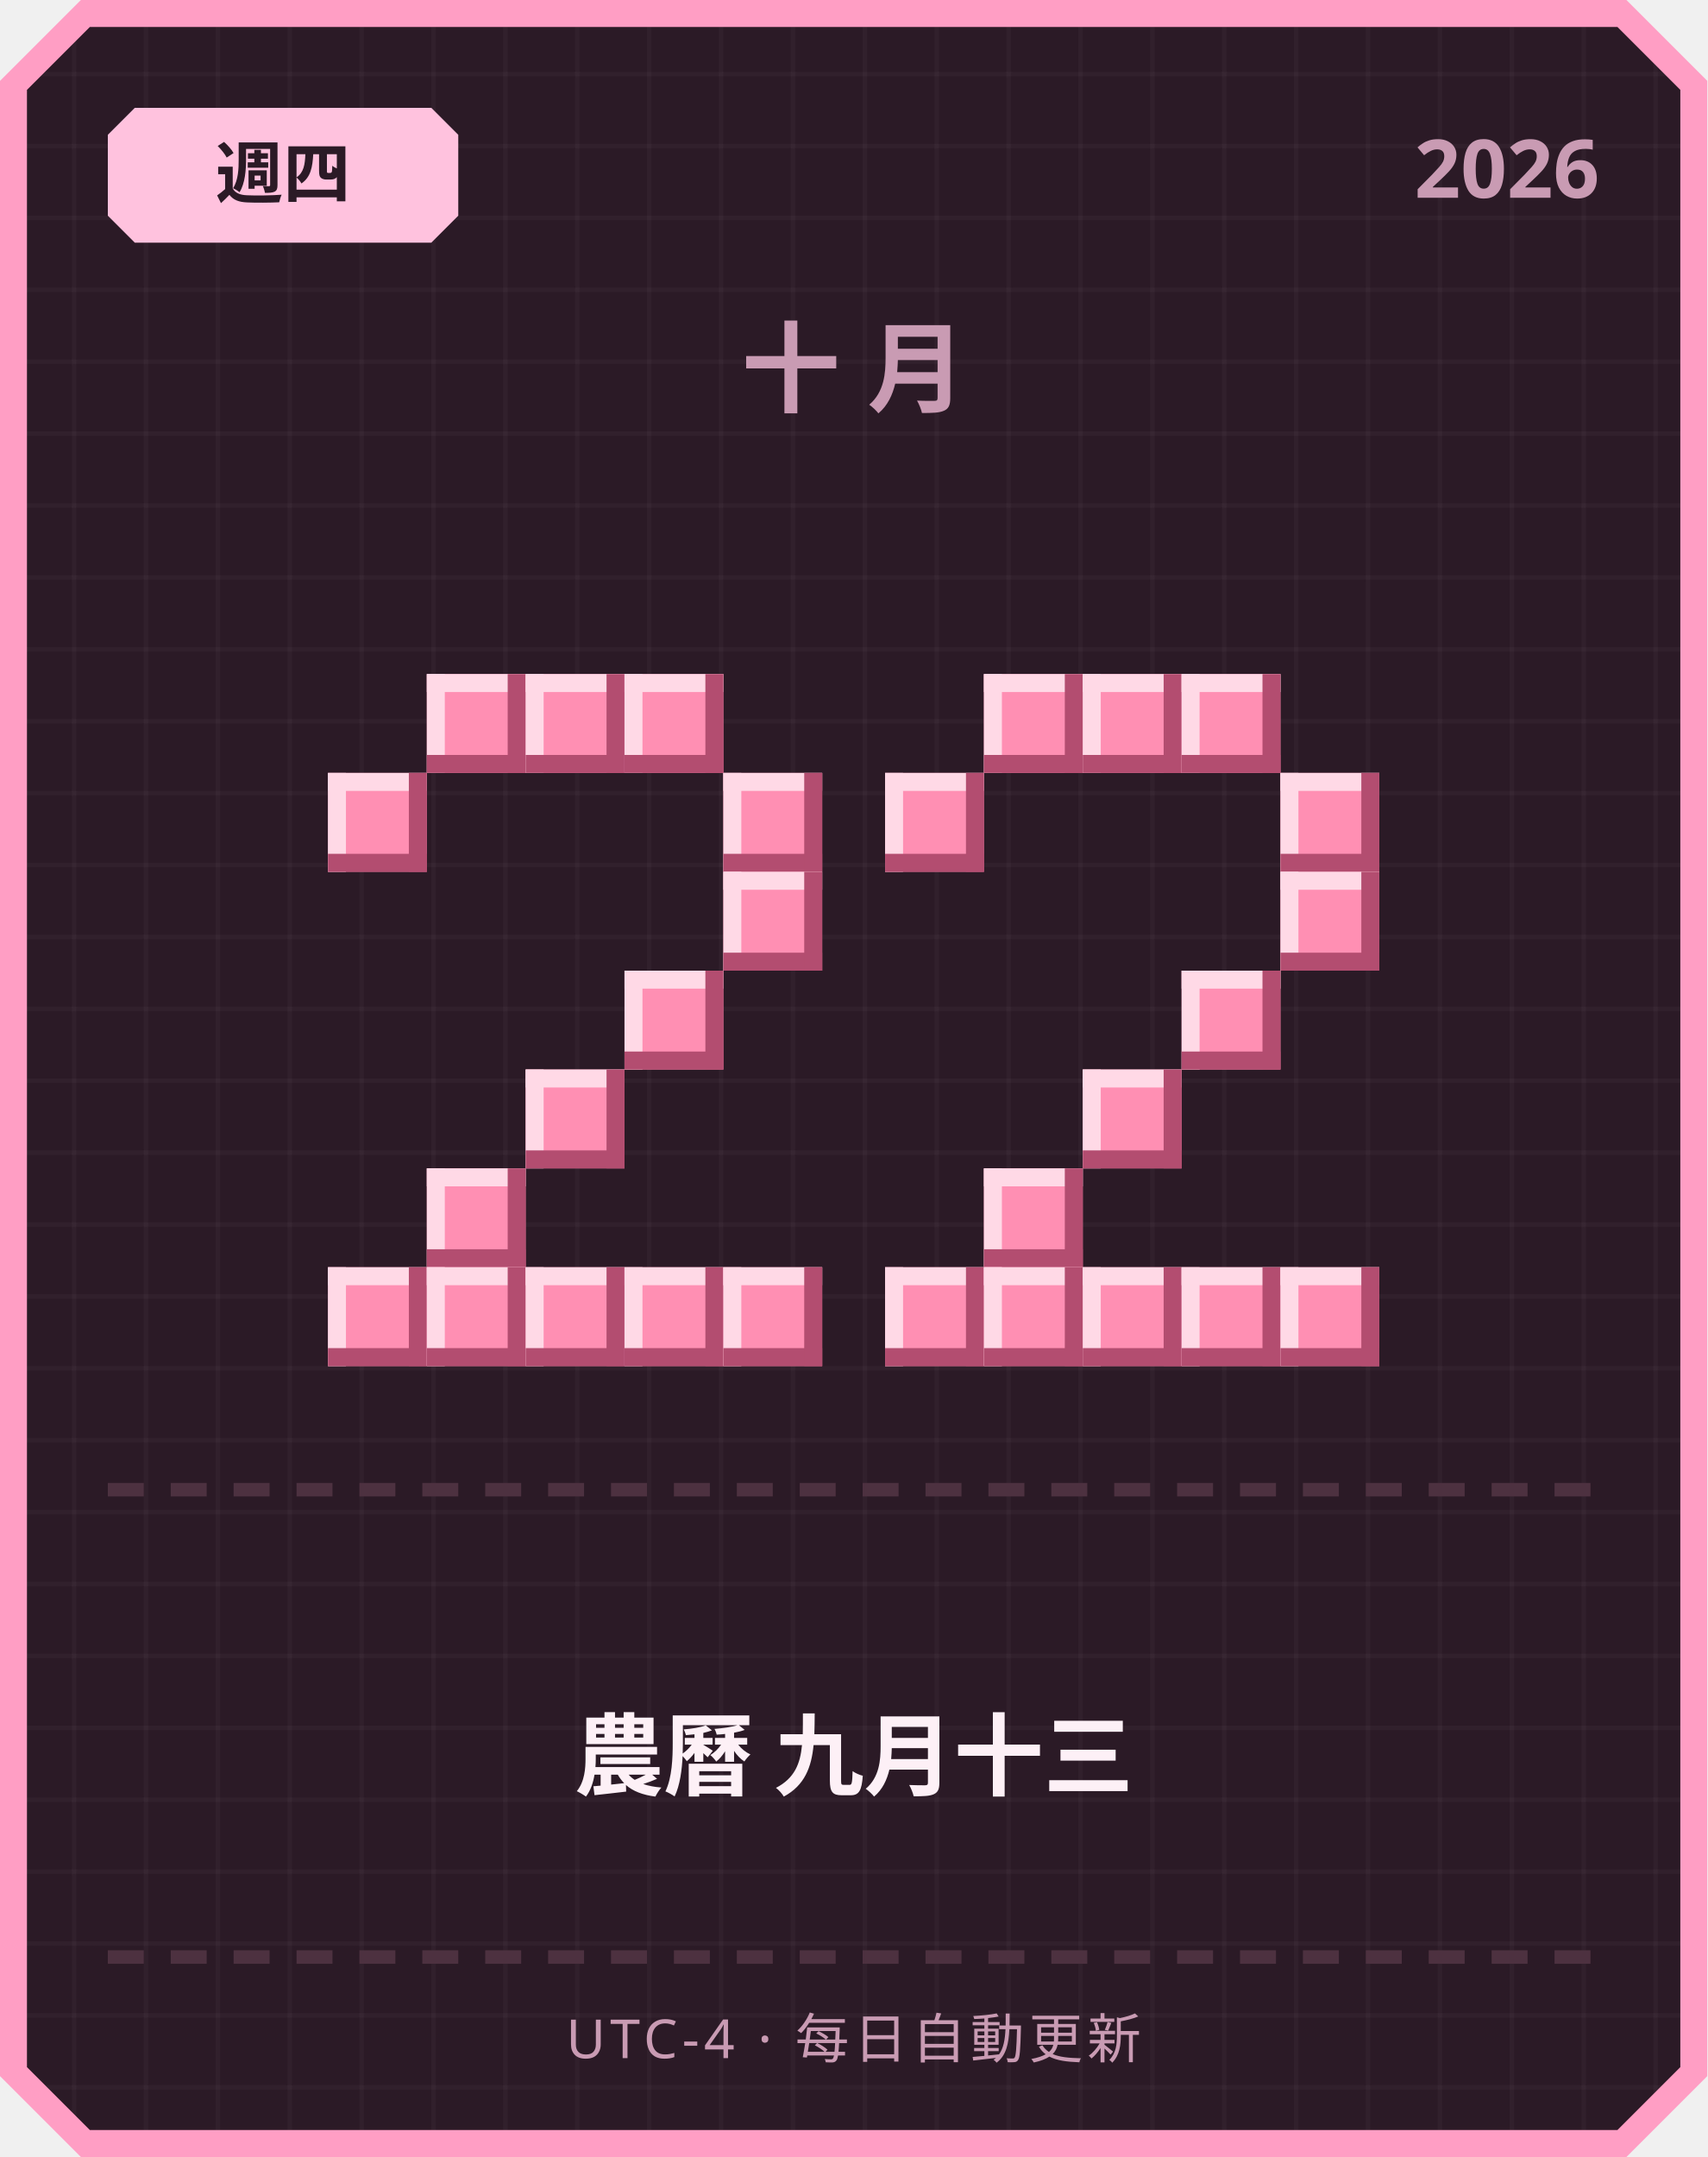
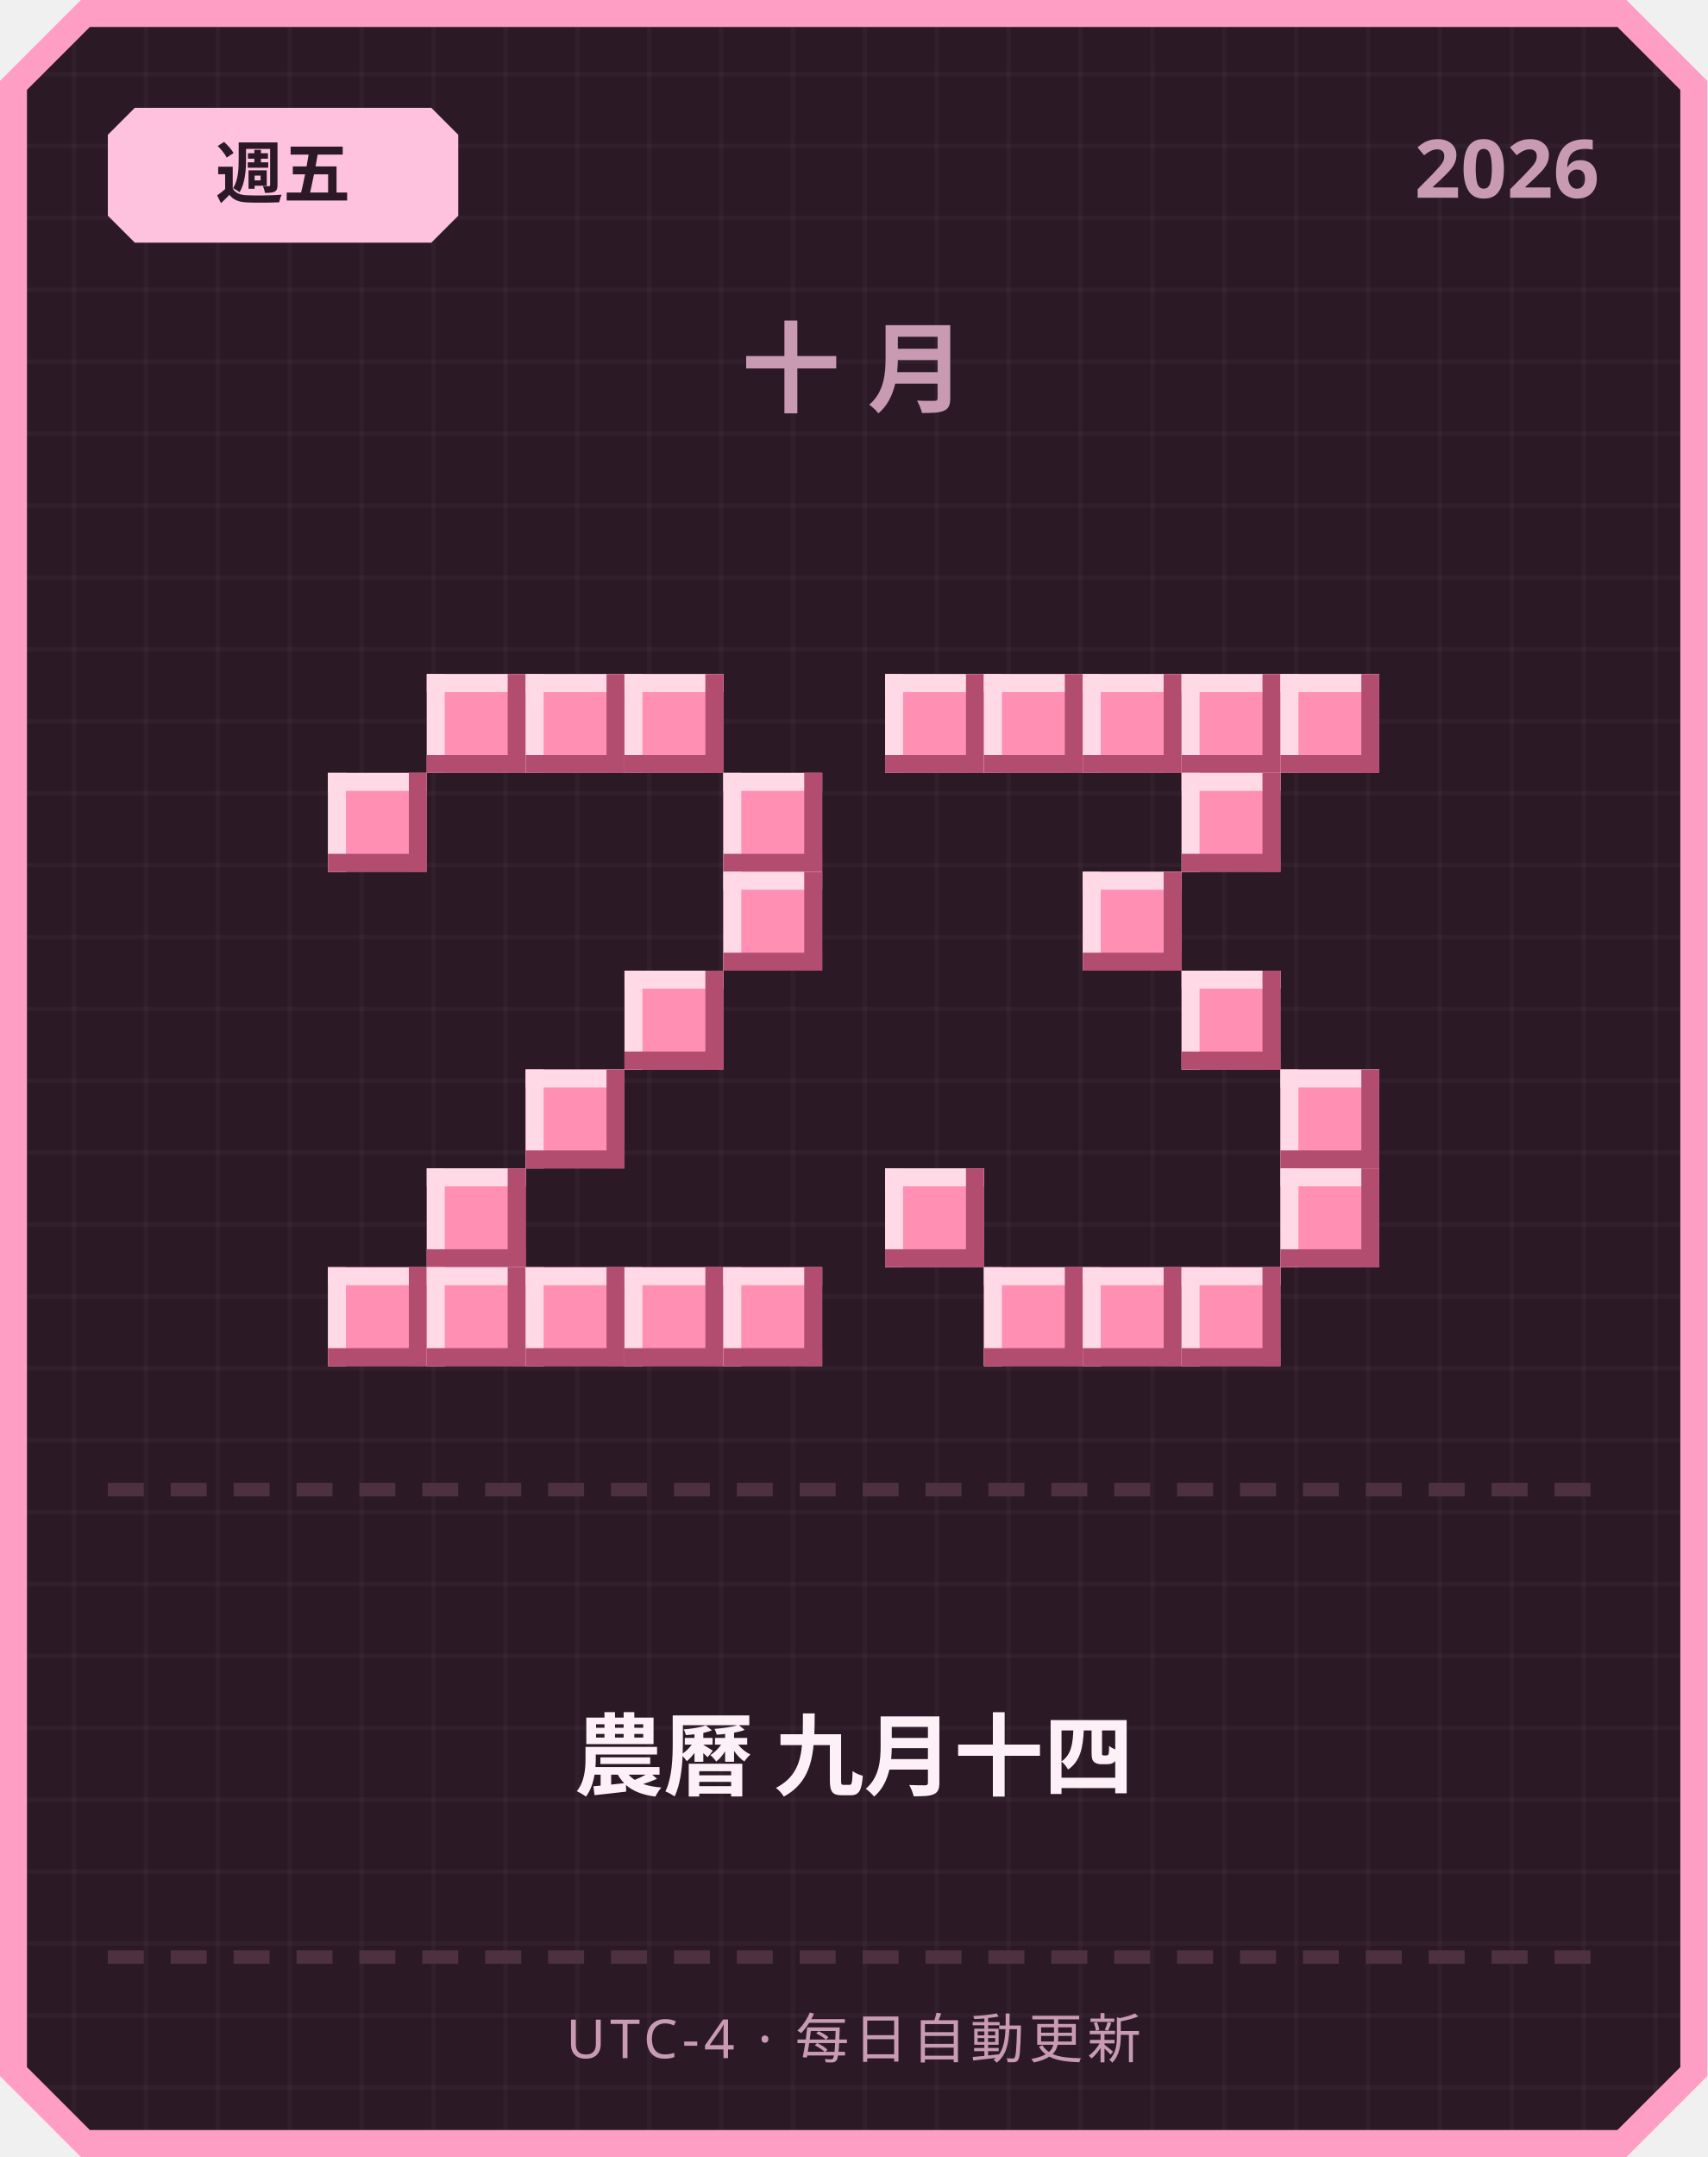
<svg xmlns="http://www.w3.org/2000/svg" width="380" height="480" viewBox="0 0 380 480">
  <defs>
    <pattern id="grid" width="16" height="16" patternUnits="userSpaceOnUse">
      <rect width="16" height="16" fill="#2b1a26" />
      <rect width="1" height="16" fill="#ffffff" opacity="0.03" />
      <rect width="16" height="1" fill="#ffffff" opacity="0.03" />
    </pattern>
  </defs>
  <path d="M 18,0 L 362,0 L 380,18 L 380,462 L 362,480 L 18,480 L 0,462 L 0,18 Z" fill="#ff9ec4" />
  <path d="M 20,6 L 360,6 L 374,20 L 374,460 L 360,474 L 20,474 L 6,460 L 6,20 Z" fill="url(#grid)" />
  <path d="M 30,24 L 96,24 L 102,30 L 102,48 L 96,54 L 30,54 L 24,48 L 24,30 Z" fill="#ffc2de" />
-   <text x="63" y="44" text-anchor="middle" font-family="'Segoe UI', sans-serif" font-size="15" font-weight="700" fill="#2b1a26">週四</text>
+   <text x="63" y="44" text-anchor="middle" font-family="'Segoe UI', sans-serif" font-size="15" font-weight="700" fill="#2b1a26">週五</text>
  <text x="356" y="44" text-anchor="end" font-family="'Segoe UI', sans-serif" font-size="18" font-weight="700" fill="#c99bb3">2026</text>
  <text x="190" y="90" text-anchor="middle" font-family="'Segoe UI', sans-serif" font-size="22" font-weight="700" letter-spacing="6" fill="#c99bb3">十月</text>
  <rect x="95" y="150" width="22" height="22" fill="#ff8fb3" />
  <rect x="95" y="150" width="22" height="4" fill="#ffd9e6" />
  <rect x="95" y="150" width="4" height="22" fill="#ffd9e6" />
  <rect x="95" y="168" width="22" height="4" fill="#b34d70" />
  <rect x="113" y="150" width="4" height="22" fill="#b34d70" />
  <rect x="117" y="150" width="22" height="22" fill="#ff8fb3" />
  <rect x="117" y="150" width="22" height="4" fill="#ffd9e6" />
  <rect x="117" y="150" width="4" height="22" fill="#ffd9e6" />
  <rect x="117" y="168" width="22" height="4" fill="#b34d70" />
  <rect x="135" y="150" width="4" height="22" fill="#b34d70" />
  <rect x="139" y="150" width="22" height="22" fill="#ff8fb3" />
  <rect x="139" y="150" width="22" height="4" fill="#ffd9e6" />
  <rect x="139" y="150" width="4" height="22" fill="#ffd9e6" />
  <rect x="139" y="168" width="22" height="4" fill="#b34d70" />
  <rect x="157" y="150" width="4" height="22" fill="#b34d70" />
  <rect x="73" y="172" width="22" height="22" fill="#ff8fb3" />
  <rect x="73" y="172" width="22" height="4" fill="#ffd9e6" />
  <rect x="73" y="172" width="4" height="22" fill="#ffd9e6" />
  <rect x="73" y="190" width="22" height="4" fill="#b34d70" />
  <rect x="91" y="172" width="4" height="22" fill="#b34d70" />
  <rect x="161" y="172" width="22" height="22" fill="#ff8fb3" />
  <rect x="161" y="172" width="22" height="4" fill="#ffd9e6" />
  <rect x="161" y="172" width="4" height="22" fill="#ffd9e6" />
  <rect x="161" y="190" width="22" height="4" fill="#b34d70" />
  <rect x="179" y="172" width="4" height="22" fill="#b34d70" />
  <rect x="161" y="194" width="22" height="22" fill="#ff8fb3" />
  <rect x="161" y="194" width="22" height="4" fill="#ffd9e6" />
  <rect x="161" y="194" width="4" height="22" fill="#ffd9e6" />
  <rect x="161" y="212" width="22" height="4" fill="#b34d70" />
  <rect x="179" y="194" width="4" height="22" fill="#b34d70" />
  <rect x="139" y="216" width="22" height="22" fill="#ff8fb3" />
  <rect x="139" y="216" width="22" height="4" fill="#ffd9e6" />
  <rect x="139" y="216" width="4" height="22" fill="#ffd9e6" />
  <rect x="139" y="234" width="22" height="4" fill="#b34d70" />
  <rect x="157" y="216" width="4" height="22" fill="#b34d70" />
  <rect x="117" y="238" width="22" height="22" fill="#ff8fb3" />
  <rect x="117" y="238" width="22" height="4" fill="#ffd9e6" />
  <rect x="117" y="238" width="4" height="22" fill="#ffd9e6" />
  <rect x="117" y="256" width="22" height="4" fill="#b34d70" />
  <rect x="135" y="238" width="4" height="22" fill="#b34d70" />
  <rect x="95" y="260" width="22" height="22" fill="#ff8fb3" />
  <rect x="95" y="260" width="22" height="4" fill="#ffd9e6" />
  <rect x="95" y="260" width="4" height="22" fill="#ffd9e6" />
  <rect x="95" y="278" width="22" height="4" fill="#b34d70" />
  <rect x="113" y="260" width="4" height="22" fill="#b34d70" />
  <rect x="73" y="282" width="22" height="22" fill="#ff8fb3" />
  <rect x="73" y="282" width="22" height="4" fill="#ffd9e6" />
  <rect x="73" y="282" width="4" height="22" fill="#ffd9e6" />
  <rect x="73" y="300" width="22" height="4" fill="#b34d70" />
  <rect x="91" y="282" width="4" height="22" fill="#b34d70" />
  <rect x="95" y="282" width="22" height="22" fill="#ff8fb3" />
  <rect x="95" y="282" width="22" height="4" fill="#ffd9e6" />
  <rect x="95" y="282" width="4" height="22" fill="#ffd9e6" />
  <rect x="95" y="300" width="22" height="4" fill="#b34d70" />
  <rect x="113" y="282" width="4" height="22" fill="#b34d70" />
  <rect x="117" y="282" width="22" height="22" fill="#ff8fb3" />
  <rect x="117" y="282" width="22" height="4" fill="#ffd9e6" />
  <rect x="117" y="282" width="4" height="22" fill="#ffd9e6" />
  <rect x="117" y="300" width="22" height="4" fill="#b34d70" />
  <rect x="135" y="282" width="4" height="22" fill="#b34d70" />
  <rect x="139" y="282" width="22" height="22" fill="#ff8fb3" />
  <rect x="139" y="282" width="22" height="4" fill="#ffd9e6" />
  <rect x="139" y="282" width="4" height="22" fill="#ffd9e6" />
  <rect x="139" y="300" width="22" height="4" fill="#b34d70" />
  <rect x="157" y="282" width="4" height="22" fill="#b34d70" />
  <rect x="161" y="282" width="22" height="22" fill="#ff8fb3" />
  <rect x="161" y="282" width="22" height="4" fill="#ffd9e6" />
  <rect x="161" y="282" width="4" height="22" fill="#ffd9e6" />
  <rect x="161" y="300" width="22" height="4" fill="#b34d70" />
  <rect x="179" y="282" width="4" height="22" fill="#b34d70" />
+   <rect x="197" y="150" width="22" height="22" fill="#ff8fb3" />
+   <rect x="197" y="150" width="22" height="4" fill="#ffd9e6" />
+   <rect x="197" y="150" width="4" height="22" fill="#ffd9e6" />
+   <rect x="197" y="168" width="22" height="4" fill="#b34d70" />
+   <rect x="215" y="150" width="4" height="22" fill="#b34d70" />
  <rect x="219" y="150" width="22" height="22" fill="#ff8fb3" />
  <rect x="219" y="150" width="22" height="4" fill="#ffd9e6" />
  <rect x="219" y="150" width="4" height="22" fill="#ffd9e6" />
  <rect x="219" y="168" width="22" height="4" fill="#b34d70" />
  <rect x="237" y="150" width="4" height="22" fill="#b34d70" />
  <rect x="241" y="150" width="22" height="22" fill="#ff8fb3" />
  <rect x="241" y="150" width="22" height="4" fill="#ffd9e6" />
  <rect x="241" y="150" width="4" height="22" fill="#ffd9e6" />
  <rect x="241" y="168" width="22" height="4" fill="#b34d70" />
  <rect x="259" y="150" width="4" height="22" fill="#b34d70" />
  <rect x="263" y="150" width="22" height="22" fill="#ff8fb3" />
  <rect x="263" y="150" width="22" height="4" fill="#ffd9e6" />
  <rect x="263" y="150" width="4" height="22" fill="#ffd9e6" />
  <rect x="263" y="168" width="22" height="4" fill="#b34d70" />
  <rect x="281" y="150" width="4" height="22" fill="#b34d70" />
-   <rect x="197" y="172" width="22" height="22" fill="#ff8fb3" />
-   <rect x="197" y="172" width="22" height="4" fill="#ffd9e6" />
-   <rect x="197" y="172" width="4" height="22" fill="#ffd9e6" />
-   <rect x="197" y="190" width="22" height="4" fill="#b34d70" />
-   <rect x="215" y="172" width="4" height="22" fill="#b34d70" />
-   <rect x="285" y="172" width="22" height="22" fill="#ff8fb3" />
-   <rect x="285" y="172" width="22" height="4" fill="#ffd9e6" />
-   <rect x="285" y="172" width="4" height="22" fill="#ffd9e6" />
-   <rect x="285" y="190" width="22" height="4" fill="#b34d70" />
-   <rect x="303" y="172" width="4" height="22" fill="#b34d70" />
-   <rect x="285" y="194" width="22" height="22" fill="#ff8fb3" />
-   <rect x="285" y="194" width="22" height="4" fill="#ffd9e6" />
-   <rect x="285" y="194" width="4" height="22" fill="#ffd9e6" />
-   <rect x="285" y="212" width="22" height="4" fill="#b34d70" />
-   <rect x="303" y="194" width="4" height="22" fill="#b34d70" />
+   <rect x="285" y="150" width="22" height="22" fill="#ff8fb3" />
+   <rect x="285" y="150" width="22" height="4" fill="#ffd9e6" />
+   <rect x="285" y="150" width="4" height="22" fill="#ffd9e6" />
+   <rect x="285" y="168" width="22" height="4" fill="#b34d70" />
+   <rect x="303" y="150" width="4" height="22" fill="#b34d70" />
+   <rect x="263" y="172" width="22" height="22" fill="#ff8fb3" />
+   <rect x="263" y="172" width="22" height="4" fill="#ffd9e6" />
+   <rect x="263" y="172" width="4" height="22" fill="#ffd9e6" />
+   <rect x="263" y="190" width="22" height="4" fill="#b34d70" />
+   <rect x="281" y="172" width="4" height="22" fill="#b34d70" />
+   <rect x="241" y="194" width="22" height="22" fill="#ff8fb3" />
+   <rect x="241" y="194" width="22" height="4" fill="#ffd9e6" />
+   <rect x="241" y="194" width="4" height="22" fill="#ffd9e6" />
+   <rect x="241" y="212" width="22" height="4" fill="#b34d70" />
+   <rect x="259" y="194" width="4" height="22" fill="#b34d70" />
  <rect x="263" y="216" width="22" height="22" fill="#ff8fb3" />
  <rect x="263" y="216" width="22" height="4" fill="#ffd9e6" />
  <rect x="263" y="216" width="4" height="22" fill="#ffd9e6" />
  <rect x="263" y="234" width="22" height="4" fill="#b34d70" />
  <rect x="281" y="216" width="4" height="22" fill="#b34d70" />
-   <rect x="241" y="238" width="22" height="22" fill="#ff8fb3" />
-   <rect x="241" y="238" width="22" height="4" fill="#ffd9e6" />
-   <rect x="241" y="238" width="4" height="22" fill="#ffd9e6" />
-   <rect x="241" y="256" width="22" height="4" fill="#b34d70" />
-   <rect x="259" y="238" width="4" height="22" fill="#b34d70" />
-   <rect x="219" y="260" width="22" height="22" fill="#ff8fb3" />
-   <rect x="219" y="260" width="22" height="4" fill="#ffd9e6" />
-   <rect x="219" y="260" width="4" height="22" fill="#ffd9e6" />
-   <rect x="219" y="278" width="22" height="4" fill="#b34d70" />
-   <rect x="237" y="260" width="4" height="22" fill="#b34d70" />
-   <rect x="197" y="282" width="22" height="22" fill="#ff8fb3" />
-   <rect x="197" y="282" width="22" height="4" fill="#ffd9e6" />
-   <rect x="197" y="282" width="4" height="22" fill="#ffd9e6" />
-   <rect x="197" y="300" width="22" height="4" fill="#b34d70" />
-   <rect x="215" y="282" width="4" height="22" fill="#b34d70" />
+   <rect x="285" y="238" width="22" height="22" fill="#ff8fb3" />
+   <rect x="285" y="238" width="22" height="4" fill="#ffd9e6" />
+   <rect x="285" y="238" width="4" height="22" fill="#ffd9e6" />
+   <rect x="285" y="256" width="22" height="4" fill="#b34d70" />
+   <rect x="303" y="238" width="4" height="22" fill="#b34d70" />
+   <rect x="197" y="260" width="22" height="22" fill="#ff8fb3" />
+   <rect x="197" y="260" width="22" height="4" fill="#ffd9e6" />
+   <rect x="197" y="260" width="4" height="22" fill="#ffd9e6" />
+   <rect x="197" y="278" width="22" height="4" fill="#b34d70" />
+   <rect x="215" y="260" width="4" height="22" fill="#b34d70" />
+   <rect x="285" y="260" width="22" height="22" fill="#ff8fb3" />
+   <rect x="285" y="260" width="22" height="4" fill="#ffd9e6" />
+   <rect x="285" y="260" width="4" height="22" fill="#ffd9e6" />
+   <rect x="285" y="278" width="22" height="4" fill="#b34d70" />
+   <rect x="303" y="260" width="4" height="22" fill="#b34d70" />
  <rect x="219" y="282" width="22" height="22" fill="#ff8fb3" />
  <rect x="219" y="282" width="22" height="4" fill="#ffd9e6" />
  <rect x="219" y="282" width="4" height="22" fill="#ffd9e6" />
  <rect x="219" y="300" width="22" height="4" fill="#b34d70" />
  <rect x="237" y="282" width="4" height="22" fill="#b34d70" />
  <rect x="241" y="282" width="22" height="22" fill="#ff8fb3" />
  <rect x="241" y="282" width="22" height="4" fill="#ffd9e6" />
  <rect x="241" y="282" width="4" height="22" fill="#ffd9e6" />
  <rect x="241" y="300" width="22" height="4" fill="#b34d70" />
  <rect x="259" y="282" width="4" height="22" fill="#b34d70" />
  <rect x="263" y="282" width="22" height="22" fill="#ff8fb3" />
  <rect x="263" y="282" width="22" height="4" fill="#ffd9e6" />
  <rect x="263" y="282" width="4" height="22" fill="#ffd9e6" />
  <rect x="263" y="300" width="22" height="4" fill="#b34d70" />
  <rect x="281" y="282" width="4" height="22" fill="#b34d70" />
-   <rect x="285" y="282" width="22" height="22" fill="#ff8fb3" />
-   <rect x="285" y="282" width="22" height="4" fill="#ffd9e6" />
-   <rect x="285" y="282" width="4" height="22" fill="#ffd9e6" />
-   <rect x="285" y="300" width="22" height="4" fill="#b34d70" />
-   <rect x="303" y="282" width="4" height="22" fill="#b34d70" />
  <rect x="24" y="330" width="8" height="3" fill="#4d3140" />
  <rect x="38" y="330" width="8" height="3" fill="#4d3140" />
  <rect x="52" y="330" width="8" height="3" fill="#4d3140" />
  <rect x="66" y="330" width="8" height="3" fill="#4d3140" />
  <rect x="80" y="330" width="8" height="3" fill="#4d3140" />
  <rect x="94" y="330" width="8" height="3" fill="#4d3140" />
  <rect x="108" y="330" width="8" height="3" fill="#4d3140" />
  <rect x="122" y="330" width="8" height="3" fill="#4d3140" />
  <rect x="136" y="330" width="8" height="3" fill="#4d3140" />
  <rect x="150" y="330" width="8" height="3" fill="#4d3140" />
  <rect x="164" y="330" width="8" height="3" fill="#4d3140" />
  <rect x="178" y="330" width="8" height="3" fill="#4d3140" />
  <rect x="192" y="330" width="8" height="3" fill="#4d3140" />
  <rect x="206" y="330" width="8" height="3" fill="#4d3140" />
  <rect x="220" y="330" width="8" height="3" fill="#4d3140" />
  <rect x="234" y="330" width="8" height="3" fill="#4d3140" />
  <rect x="248" y="330" width="8" height="3" fill="#4d3140" />
  <rect x="262" y="330" width="8" height="3" fill="#4d3140" />
  <rect x="276" y="330" width="8" height="3" fill="#4d3140" />
  <rect x="290" y="330" width="8" height="3" fill="#4d3140" />
  <rect x="304" y="330" width="8" height="3" fill="#4d3140" />
  <rect x="318" y="330" width="8" height="3" fill="#4d3140" />
  <rect x="332" y="330" width="8" height="3" fill="#4d3140" />
  <rect x="346" y="330" width="8" height="3" fill="#4d3140" />
-   <text x="190" y="398" text-anchor="middle" font-family="'Segoe UI', 'Microsoft JhengHei', sans-serif" font-size="20" font-weight="700" fill="#fdf0f6">農曆 九月十三</text>
+   <text x="190" y="398" text-anchor="middle" font-family="'Segoe UI', 'Microsoft JhengHei', sans-serif" font-size="20" font-weight="700" fill="#fdf0f6">農曆 九月十四</text>
  <rect x="24" y="434" width="8" height="3" fill="#4d3140" />
  <rect x="38" y="434" width="8" height="3" fill="#4d3140" />
  <rect x="52" y="434" width="8" height="3" fill="#4d3140" />
  <rect x="66" y="434" width="8" height="3" fill="#4d3140" />
  <rect x="80" y="434" width="8" height="3" fill="#4d3140" />
  <rect x="94" y="434" width="8" height="3" fill="#4d3140" />
  <rect x="108" y="434" width="8" height="3" fill="#4d3140" />
  <rect x="122" y="434" width="8" height="3" fill="#4d3140" />
  <rect x="136" y="434" width="8" height="3" fill="#4d3140" />
  <rect x="150" y="434" width="8" height="3" fill="#4d3140" />
  <rect x="164" y="434" width="8" height="3" fill="#4d3140" />
  <rect x="178" y="434" width="8" height="3" fill="#4d3140" />
  <rect x="192" y="434" width="8" height="3" fill="#4d3140" />
  <rect x="206" y="434" width="8" height="3" fill="#4d3140" />
  <rect x="220" y="434" width="8" height="3" fill="#4d3140" />
  <rect x="234" y="434" width="8" height="3" fill="#4d3140" />
  <rect x="248" y="434" width="8" height="3" fill="#4d3140" />
  <rect x="262" y="434" width="8" height="3" fill="#4d3140" />
  <rect x="276" y="434" width="8" height="3" fill="#4d3140" />
  <rect x="290" y="434" width="8" height="3" fill="#4d3140" />
  <rect x="304" y="434" width="8" height="3" fill="#4d3140" />
  <rect x="318" y="434" width="8" height="3" fill="#4d3140" />
  <rect x="332" y="434" width="8" height="3" fill="#4d3140" />
  <rect x="346" y="434" width="8" height="3" fill="#4d3140" />
  <text x="190" y="458" text-anchor="middle" font-family="'Segoe UI', sans-serif" font-size="12" letter-spacing="1" fill="#c99bb3">UTC-4 · 每日自動更新</text>
</svg>
